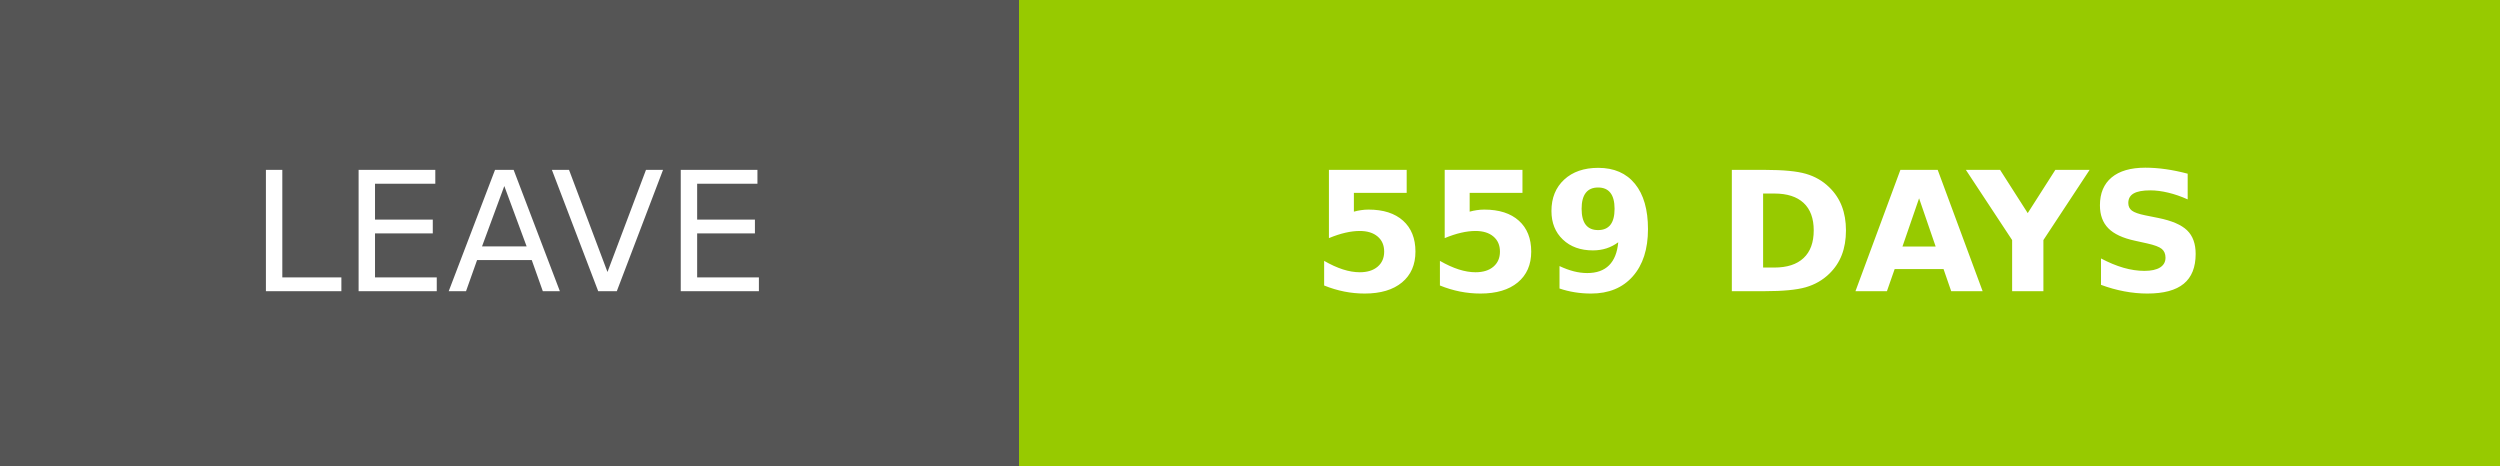
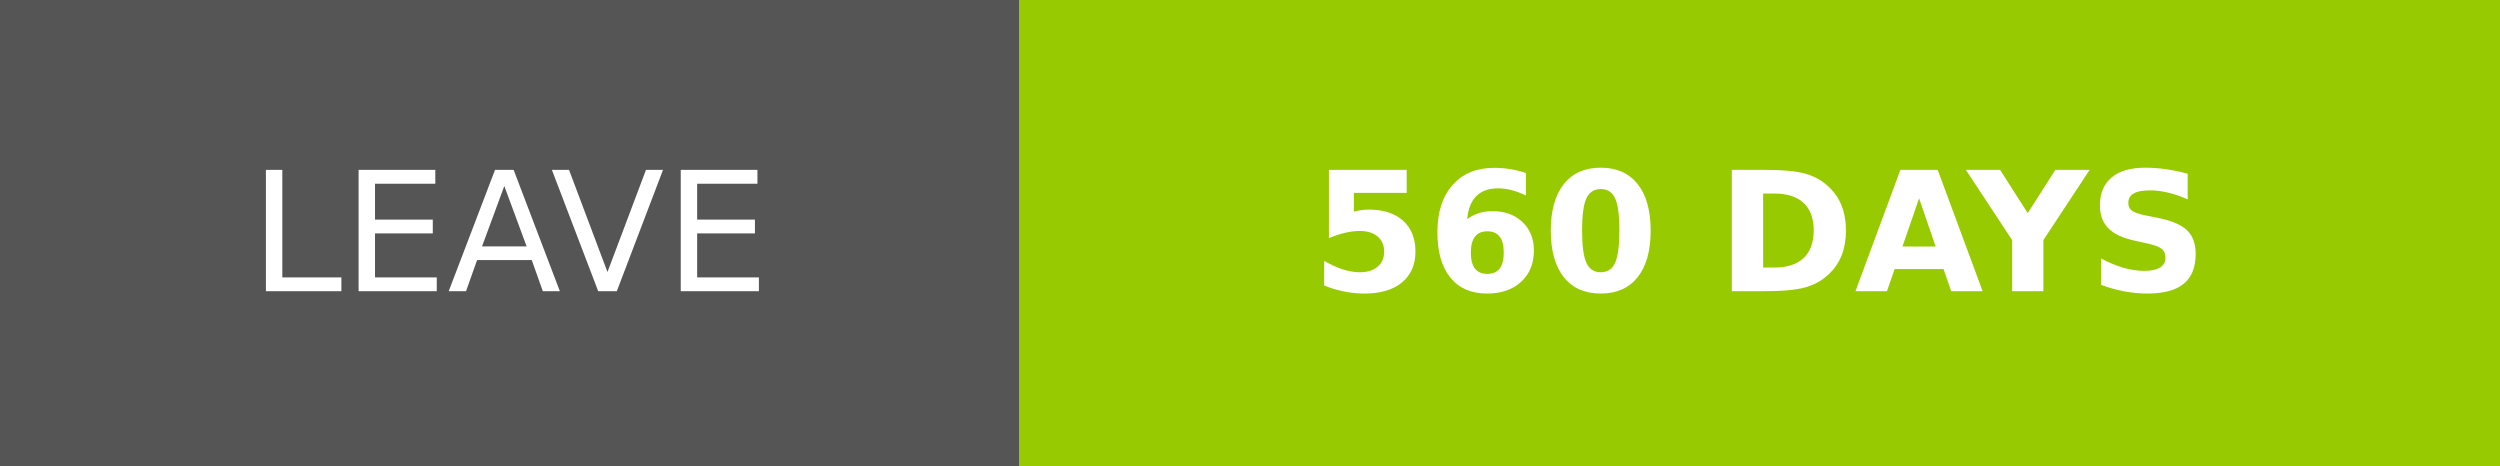
- <svg xmlns="http://www.w3.org/2000/svg" width="150.25" height="28" role="img" aria-label="LEAVE: 559 DAYS">
+ <svg xmlns="http://www.w3.org/2000/svg" width="150.25" height="28" role="img" aria-label="LEAVE: 560 DAYS">
  <g shape-rendering="crispEdges">
    <rect width="61.25" height="28" fill="#555" />
    <rect x="61.25" width="89" height="28" fill="#97ca00" />
  </g>
  <g fill="#fff" text-anchor="middle" font-family="Verdana,Geneva,DejaVu Sans,sans-serif" text-rendering="geometricPrecision" font-size="100">
    <text transform="scale(.1)" x="306.25" y="175" textLength="372.5" fill="#fff">LEAVE</text>
-     <text transform="scale(.1)" x="1057.5" y="175" textLength="650" fill="#fff" font-weight="bold">559 DAYS</text>
+     <text transform="scale(.1)" x="1057.5" y="175" textLength="650" fill="#fff" font-weight="bold">560 DAYS</text>
  </g>
</svg>
